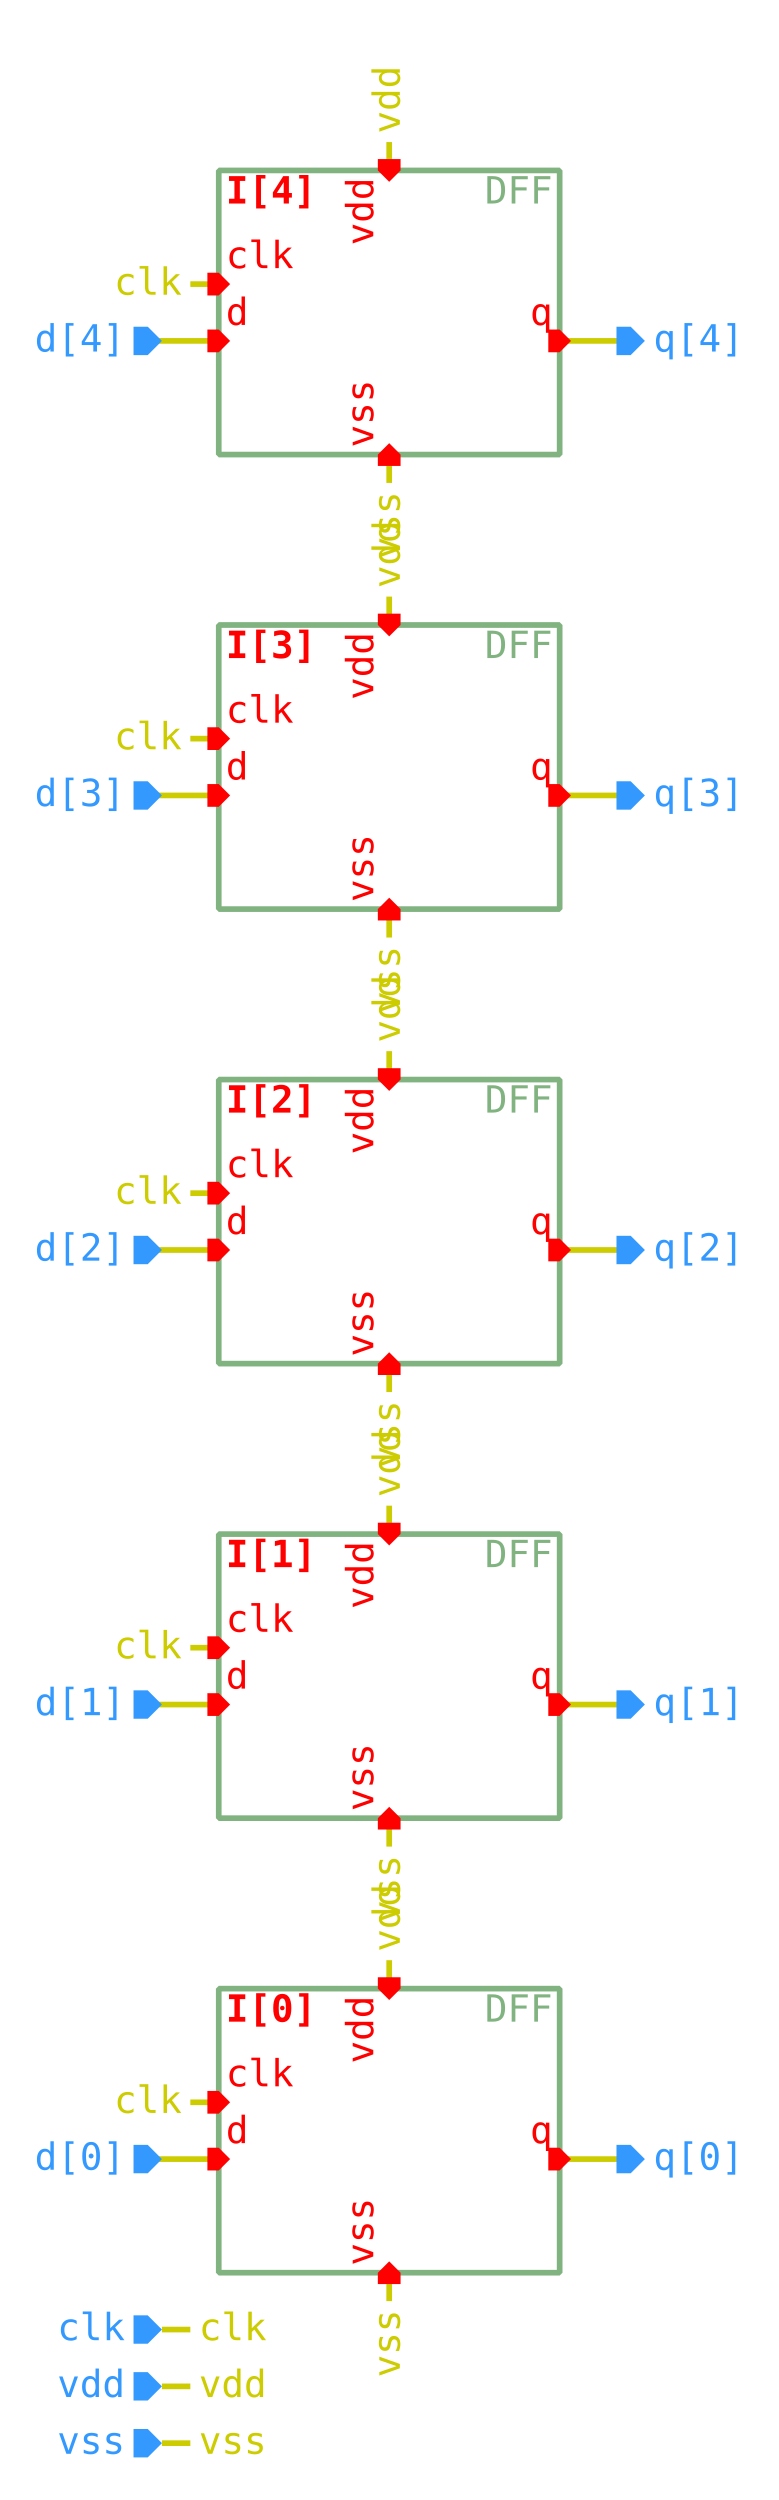
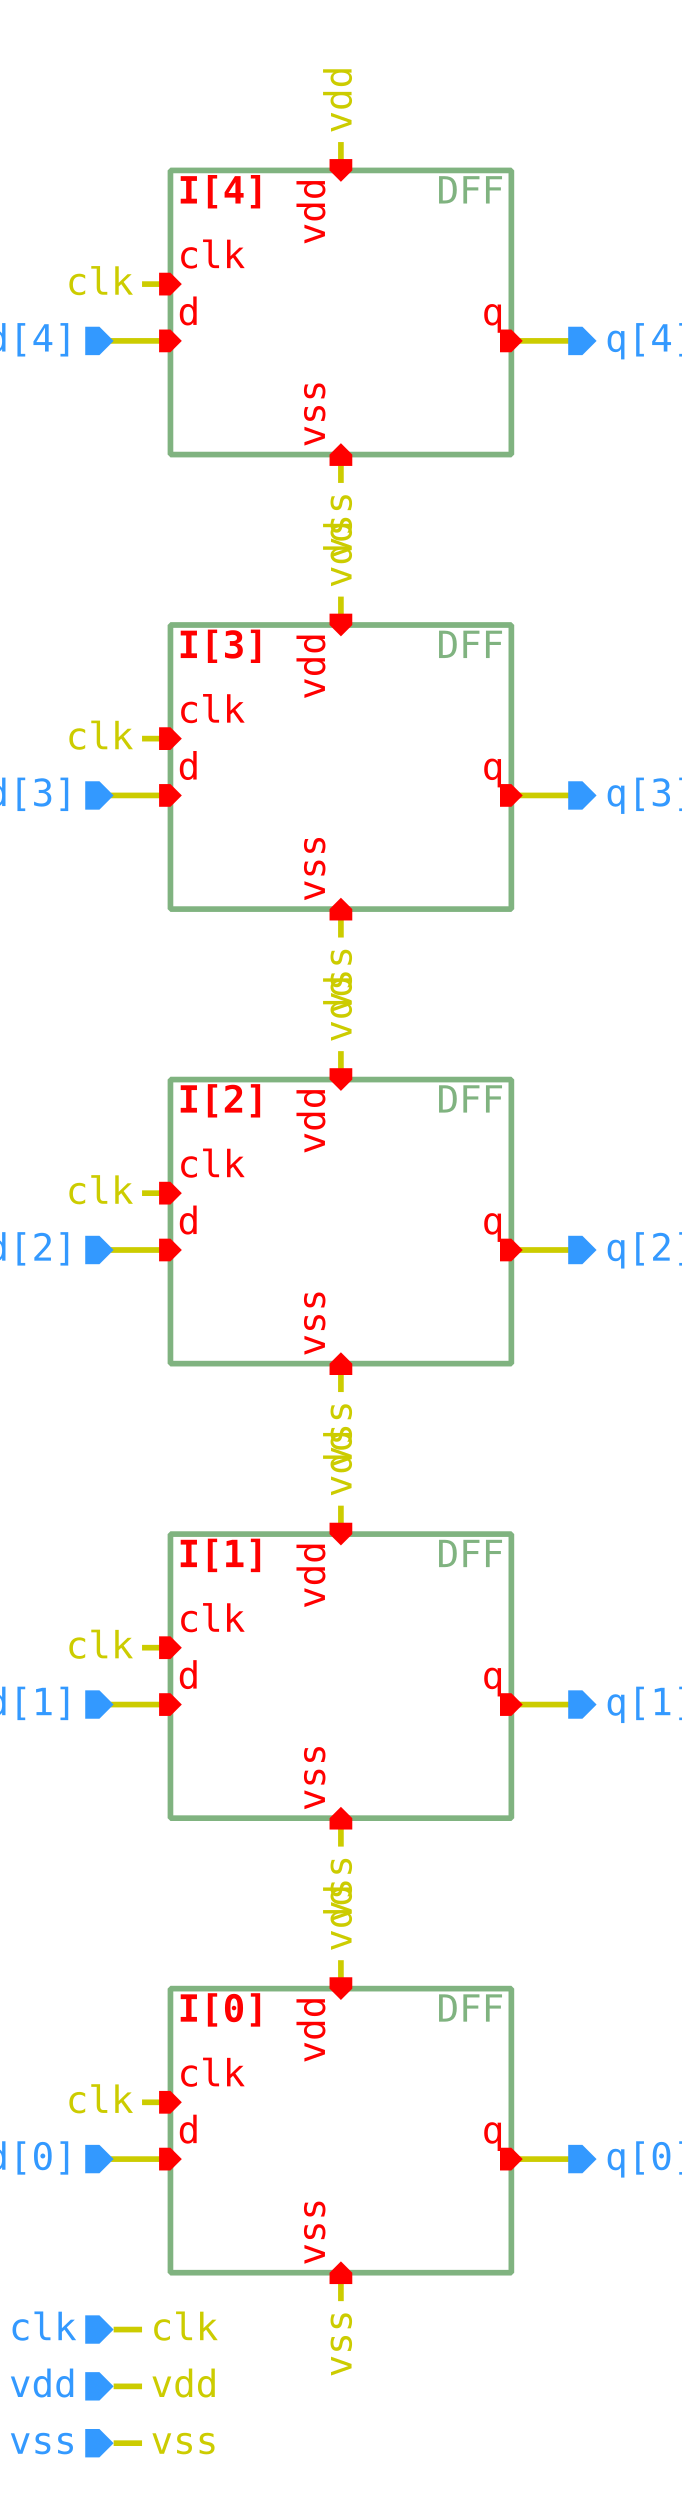
- <svg xmlns="http://www.w3.org/2000/svg" width="479.5px" height="1540.0px" viewBox="-1.85 -1.0 13.7 44.0">
+ <svg xmlns="http://www.w3.org/2000/svg" width="420.0px" height="1540.0px" viewBox="-1.0 -1.0 12.0 44.0">
  <style type="text/css">svg { stroke-linecap: butt; stroke-linejoin: bevel; } text { font-size: 11pt; font-family: "Inconsolata", monospace; font-stretch: 75%; } .instanceName { font-weight: bold; fill: #f00; } .pinLabel, .pinArrow { fill: #f00; } .params, .cellName { fill: #80b380; } .symbolOutline { stroke: #80b380; } .symbolPoly { stroke: #000; } .symbolOutline, .symbolPoly, .schemWire, .tapPoint { fill: none; stroke-width: 0.1; } .grid { fill: #ccc; } .schemWire, .tapPoint { stroke: #cc0; } .schemWire { stroke-linecap: square; } .connPoint, .tapPointLabel { fill: #cc0; } .portArrow, .portLabel { fill: #39f; }</style>
  <g transform="matrix(1 0 0 -1 0 42.0)">
    <path d="M1.0 5.0 L2.0 5.0" class="schemWire" />
    <path d="M8.0 5.0 L9.0 5.0" class="schemWire" />
    <path d="M1.0 13.0 L2.0 13.0" class="schemWire" />
    <path d="M8.0 13.0 L9.0 13.0" class="schemWire" />
    <path d="M1.0 21.0 L2.0 21.0" class="schemWire" />
    <path d="M8.0 21.0 L9.0 21.0" class="schemWire" />
    <path d="M1.0 29.0 L2.0 29.0" class="schemWire" />
    <path d="M8.0 29.0 L9.0 29.0" class="schemWire" />
    <path d="M1.0 37.0 L2.0 37.0" class="schemWire" />
    <path d="M8.0 37.0 L9.0 37.0" class="schemWire" />
    <path d="M0 0 L0 0.5" transform="matrix(0 -1 1 0 1.0 0.0)" class="tapPoint" />
    <text transform="matrix(0.045 0 0 -0.045 1.65 0.0)" dominant-baseline="middle" text-anchor="start" class="tapPointLabel">vss</text>
    <path d="M0 0 L0 0.5" transform="matrix(0 -1 1 0 1.0 1.0)" class="tapPoint" />
    <text transform="matrix(0.045 0 0 -0.045 1.65 1.0)" dominant-baseline="middle" text-anchor="start" class="tapPointLabel">vdd</text>
    <path d="M0 0 L0 0.5" transform="matrix(0 -1 1 0 1.0 2.0)" class="tapPoint" />
    <text transform="matrix(0.045 0 0 -0.045 1.65 2.0)" dominant-baseline="middle" text-anchor="start" class="tapPointLabel">clk</text>
    <path d="M0 0 L0 0.5" transform="matrix(-1 0 0 -1 5.0 3.0)" class="tapPoint" />
    <text transform="matrix(0 0.045 0.045 0 5.0 2.35)" dominant-baseline="middle" text-anchor="end" class="tapPointLabel">vss</text>
    <path d="M0 0 L0 0.5" transform="matrix(1 0 0 1 5.0 8.0)" class="tapPoint" />
    <text transform="matrix(0 0.045 0.045 0 5.0 8.65)" dominant-baseline="middle" text-anchor="start" class="tapPointLabel">vdd</text>
    <path d="M0 0 L0 0.5" transform="matrix(0 1 -1 0 2.0 6.0)" class="tapPoint" />
    <text transform="matrix(0.045 0 0 -0.045 1.35 6.0)" dominant-baseline="middle" text-anchor="end" class="tapPointLabel">clk</text>
    <path d="M0 0 L0 0.5" transform="matrix(-1 0 0 -1 5.0 11.0)" class="tapPoint" />
    <text transform="matrix(0 0.045 0.045 0 5.0 10.35)" dominant-baseline="middle" text-anchor="end" class="tapPointLabel">vss</text>
    <path d="M0 0 L0 0.5" transform="matrix(1 0 0 1 5.0 16.0)" class="tapPoint" />
    <text transform="matrix(0 0.045 0.045 0 5.0 16.65)" dominant-baseline="middle" text-anchor="start" class="tapPointLabel">vdd</text>
    <path d="M0 0 L0 0.5" transform="matrix(0 1 -1 0 2.0 14.0)" class="tapPoint" />
    <text transform="matrix(0.045 0 0 -0.045 1.35 14.0)" dominant-baseline="middle" text-anchor="end" class="tapPointLabel">clk</text>
    <path d="M0 0 L0 0.5" transform="matrix(-1 0 0 -1 5.0 19.0)" class="tapPoint" />
    <text transform="matrix(0 0.045 0.045 0 5.0 18.35)" dominant-baseline="middle" text-anchor="end" class="tapPointLabel">vss</text>
    <path d="M0 0 L0 0.5" transform="matrix(1 0 0 1 5.0 24.0)" class="tapPoint" />
    <text transform="matrix(0 0.045 0.045 0 5.0 24.65)" dominant-baseline="middle" text-anchor="start" class="tapPointLabel">vdd</text>
    <path d="M0 0 L0 0.5" transform="matrix(0 1 -1 0 2.0 22.0)" class="tapPoint" />
    <text transform="matrix(0.045 0 0 -0.045 1.35 22.0)" dominant-baseline="middle" text-anchor="end" class="tapPointLabel">clk</text>
    <path d="M0 0 L0 0.5" transform="matrix(-1 0 0 -1 5.0 27.0)" class="tapPoint" />
    <text transform="matrix(0 0.045 0.045 0 5.0 26.35)" dominant-baseline="middle" text-anchor="end" class="tapPointLabel">vss</text>
    <path d="M0 0 L0 0.5" transform="matrix(1 0 0 1 5.0 32.0)" class="tapPoint" />
    <text transform="matrix(0 0.045 0.045 0 5.0 32.65)" dominant-baseline="middle" text-anchor="start" class="tapPointLabel">vdd</text>
    <path d="M0 0 L0 0.5" transform="matrix(0 1 -1 0 2.0 30.0)" class="tapPoint" />
    <text transform="matrix(0.045 0 0 -0.045 1.35 30.0)" dominant-baseline="middle" text-anchor="end" class="tapPointLabel">clk</text>
    <path d="M0 0 L0 0.5" transform="matrix(-1 0 0 -1 5.0 35.0)" class="tapPoint" />
    <text transform="matrix(0 0.045 0.045 0 5.0 34.35)" dominant-baseline="middle" text-anchor="end" class="tapPointLabel">vss</text>
    <path d="M0 0 L0 0.5" transform="matrix(1 0 0 1 5.0 40.0)" class="tapPoint" />
    <text transform="matrix(0 0.045 0.045 0 5.0 40.65)" dominant-baseline="middle" text-anchor="start" class="tapPointLabel">vdd</text>
    <path d="M0 0 L0 0.5" transform="matrix(0 1 -1 0 2.0 38.0)" class="tapPoint" />
    <text transform="matrix(0.045 0 0 -0.045 1.35 38.0)" dominant-baseline="middle" text-anchor="end" class="tapPointLabel">clk</text>
    <g>
      <rect x="2.0" y="3.0" width="6.0" height="5.0" class="symbolOutline" />
      <text transform="matrix(0.045 0 0 -0.045 7.875 7.875)" dominant-baseline="hanging" text-anchor="end" class="cellName">DFF</text>
      <text transform="matrix(0.045 0 0 -0.045 7.875 3.125)" dominant-baseline="ideographic" text-anchor="end" class="params" />
      <text transform="matrix(0.045 0 0 -0.045 2.125 7.875)" dominant-baseline="hanging" text-anchor="start" class="instanceName">I[0]</text>
      <path d="M0 0 L0.2 -0.2 L0.2 -0.4 L0 -0.4 L-0.2 -0.4 L-0.2 -0.2 Z" transform="matrix(1 0 0 1 5.0 3.2)" class="pinArrow" />
      <text transform="matrix(0 0.045 0.045 0 4.875 3.125)" dominant-baseline="ideographic" text-anchor="start" class="pinLabel">vss</text>
      <path d="M0 0 L0.2 -0.2 L0.2 -0.4 L0 -0.4 L-0.2 -0.4 L-0.2 -0.2 Z" transform="matrix(-1 0 0 -1 5.0 7.8)" class="pinArrow" />
      <text transform="matrix(0 0.045 0.045 0 4.875 7.875)" dominant-baseline="ideographic" text-anchor="end" class="pinLabel">vdd</text>
      <path d="M0 0 L0.2 -0.2 L0.2 -0.4 L0 -0.4 L-0.2 -0.4 L-0.2 -0.2 Z" transform="matrix(0 -1 1 0 2.2 5.0)" class="pinArrow" />
      <text transform="matrix(0.045 0 0 -0.045 2.125 5.125)" dominant-baseline="ideographic" text-anchor="start" class="pinLabel">d</text>
      <path d="M0 0 L0.2 0 L0.2 -0.2 L0 -0.4 L-0.2 -0.2 L-0.2 0 Z" transform="matrix(0 1 -1 0 7.8 5.0)" class="pinArrow" />
      <text transform="matrix(0.045 0 0 -0.045 7.875 5.125)" dominant-baseline="ideographic" text-anchor="end" class="pinLabel">q</text>
      <path d="M0 0 L0.2 -0.2 L0.2 -0.4 L0 -0.4 L-0.2 -0.4 L-0.2 -0.2 Z" transform="matrix(0 -1 1 0 2.2 6.0)" class="pinArrow" />
      <text transform="matrix(0.045 0 0 -0.045 2.125 6.125)" dominant-baseline="ideographic" text-anchor="start" class="pinLabel">clk</text>
    </g>
    <g>
      <rect x="2.0" y="11.0" width="6.0" height="5.0" class="symbolOutline" />
      <text transform="matrix(0.045 0 0 -0.045 7.875 15.875)" dominant-baseline="hanging" text-anchor="end" class="cellName">DFF</text>
      <text transform="matrix(0.045 0 0 -0.045 7.875 11.125)" dominant-baseline="ideographic" text-anchor="end" class="params" />
      <text transform="matrix(0.045 0 0 -0.045 2.125 15.875)" dominant-baseline="hanging" text-anchor="start" class="instanceName">I[1]</text>
      <path d="M0 0 L0.2 -0.2 L0.2 -0.4 L0 -0.4 L-0.2 -0.4 L-0.2 -0.2 Z" transform="matrix(1 0 0 1 5.0 11.2)" class="pinArrow" />
      <text transform="matrix(0 0.045 0.045 0 4.875 11.125)" dominant-baseline="ideographic" text-anchor="start" class="pinLabel">vss</text>
      <path d="M0 0 L0.2 -0.2 L0.2 -0.4 L0 -0.4 L-0.2 -0.4 L-0.2 -0.2 Z" transform="matrix(-1 0 0 -1 5.0 15.8)" class="pinArrow" />
      <text transform="matrix(0 0.045 0.045 0 4.875 15.875)" dominant-baseline="ideographic" text-anchor="end" class="pinLabel">vdd</text>
      <path d="M0 0 L0.2 -0.2 L0.2 -0.4 L0 -0.4 L-0.2 -0.4 L-0.2 -0.2 Z" transform="matrix(0 -1 1 0 2.2 13.0)" class="pinArrow" />
      <text transform="matrix(0.045 0 0 -0.045 2.125 13.125)" dominant-baseline="ideographic" text-anchor="start" class="pinLabel">d</text>
      <path d="M0 0 L0.2 0 L0.2 -0.2 L0 -0.4 L-0.2 -0.2 L-0.2 0 Z" transform="matrix(0 1 -1 0 7.8 13.0)" class="pinArrow" />
      <text transform="matrix(0.045 0 0 -0.045 7.875 13.125)" dominant-baseline="ideographic" text-anchor="end" class="pinLabel">q</text>
      <path d="M0 0 L0.2 -0.2 L0.2 -0.4 L0 -0.4 L-0.2 -0.4 L-0.2 -0.2 Z" transform="matrix(0 -1 1 0 2.2 14.0)" class="pinArrow" />
      <text transform="matrix(0.045 0 0 -0.045 2.125 14.125)" dominant-baseline="ideographic" text-anchor="start" class="pinLabel">clk</text>
    </g>
    <g>
      <rect x="2.0" y="19.0" width="6.0" height="5.0" class="symbolOutline" />
      <text transform="matrix(0.045 0 0 -0.045 7.875 23.875)" dominant-baseline="hanging" text-anchor="end" class="cellName">DFF</text>
      <text transform="matrix(0.045 0 0 -0.045 7.875 19.125)" dominant-baseline="ideographic" text-anchor="end" class="params" />
      <text transform="matrix(0.045 0 0 -0.045 2.125 23.875)" dominant-baseline="hanging" text-anchor="start" class="instanceName">I[2]</text>
      <path d="M0 0 L0.2 -0.2 L0.2 -0.4 L0 -0.4 L-0.2 -0.4 L-0.2 -0.2 Z" transform="matrix(1 0 0 1 5.0 19.2)" class="pinArrow" />
      <text transform="matrix(0 0.045 0.045 0 4.875 19.125)" dominant-baseline="ideographic" text-anchor="start" class="pinLabel">vss</text>
      <path d="M0 0 L0.2 -0.2 L0.2 -0.4 L0 -0.4 L-0.2 -0.4 L-0.2 -0.2 Z" transform="matrix(-1 0 0 -1 5.0 23.8)" class="pinArrow" />
      <text transform="matrix(0 0.045 0.045 0 4.875 23.875)" dominant-baseline="ideographic" text-anchor="end" class="pinLabel">vdd</text>
      <path d="M0 0 L0.2 -0.2 L0.2 -0.4 L0 -0.4 L-0.2 -0.4 L-0.2 -0.2 Z" transform="matrix(0 -1 1 0 2.2 21.0)" class="pinArrow" />
      <text transform="matrix(0.045 0 0 -0.045 2.125 21.125)" dominant-baseline="ideographic" text-anchor="start" class="pinLabel">d</text>
      <path d="M0 0 L0.2 0 L0.2 -0.2 L0 -0.4 L-0.2 -0.2 L-0.2 0 Z" transform="matrix(0 1 -1 0 7.8 21.0)" class="pinArrow" />
      <text transform="matrix(0.045 0 0 -0.045 7.875 21.125)" dominant-baseline="ideographic" text-anchor="end" class="pinLabel">q</text>
      <path d="M0 0 L0.2 -0.2 L0.2 -0.4 L0 -0.4 L-0.2 -0.4 L-0.2 -0.2 Z" transform="matrix(0 -1 1 0 2.2 22.0)" class="pinArrow" />
      <text transform="matrix(0.045 0 0 -0.045 2.125 22.125)" dominant-baseline="ideographic" text-anchor="start" class="pinLabel">clk</text>
    </g>
    <g>
      <rect x="2.0" y="27.0" width="6.0" height="5.0" class="symbolOutline" />
      <text transform="matrix(0.045 0 0 -0.045 7.875 31.875)" dominant-baseline="hanging" text-anchor="end" class="cellName">DFF</text>
      <text transform="matrix(0.045 0 0 -0.045 7.875 27.125)" dominant-baseline="ideographic" text-anchor="end" class="params" />
      <text transform="matrix(0.045 0 0 -0.045 2.125 31.875)" dominant-baseline="hanging" text-anchor="start" class="instanceName">I[3]</text>
      <path d="M0 0 L0.2 -0.2 L0.2 -0.4 L0 -0.4 L-0.2 -0.4 L-0.2 -0.2 Z" transform="matrix(1 0 0 1 5.0 27.2)" class="pinArrow" />
      <text transform="matrix(0 0.045 0.045 0 4.875 27.125)" dominant-baseline="ideographic" text-anchor="start" class="pinLabel">vss</text>
      <path d="M0 0 L0.2 -0.2 L0.2 -0.4 L0 -0.4 L-0.2 -0.4 L-0.2 -0.2 Z" transform="matrix(-1 0 0 -1 5.0 31.8)" class="pinArrow" />
      <text transform="matrix(0 0.045 0.045 0 4.875 31.875)" dominant-baseline="ideographic" text-anchor="end" class="pinLabel">vdd</text>
      <path d="M0 0 L0.2 -0.2 L0.2 -0.4 L0 -0.4 L-0.2 -0.4 L-0.2 -0.2 Z" transform="matrix(0 -1 1 0 2.2 29.0)" class="pinArrow" />
      <text transform="matrix(0.045 0 0 -0.045 2.125 29.125)" dominant-baseline="ideographic" text-anchor="start" class="pinLabel">d</text>
      <path d="M0 0 L0.2 0 L0.2 -0.2 L0 -0.4 L-0.2 -0.2 L-0.2 0 Z" transform="matrix(0 1 -1 0 7.8 29.0)" class="pinArrow" />
      <text transform="matrix(0.045 0 0 -0.045 7.875 29.125)" dominant-baseline="ideographic" text-anchor="end" class="pinLabel">q</text>
      <path d="M0 0 L0.2 -0.2 L0.2 -0.4 L0 -0.4 L-0.2 -0.4 L-0.2 -0.2 Z" transform="matrix(0 -1 1 0 2.2 30.0)" class="pinArrow" />
      <text transform="matrix(0.045 0 0 -0.045 2.125 30.125)" dominant-baseline="ideographic" text-anchor="start" class="pinLabel">clk</text>
    </g>
    <g>
      <rect x="2.0" y="35.0" width="6.0" height="5.0" class="symbolOutline" />
      <text transform="matrix(0.045 0 0 -0.045 7.875 39.875)" dominant-baseline="hanging" text-anchor="end" class="cellName">DFF</text>
      <text transform="matrix(0.045 0 0 -0.045 7.875 35.125)" dominant-baseline="ideographic" text-anchor="end" class="params" />
      <text transform="matrix(0.045 0 0 -0.045 2.125 39.875)" dominant-baseline="hanging" text-anchor="start" class="instanceName">I[4]</text>
      <path d="M0 0 L0.2 -0.2 L0.2 -0.4 L0 -0.4 L-0.2 -0.4 L-0.2 -0.2 Z" transform="matrix(1 0 0 1 5.0 35.2)" class="pinArrow" />
      <text transform="matrix(0 0.045 0.045 0 4.875 35.125)" dominant-baseline="ideographic" text-anchor="start" class="pinLabel">vss</text>
      <path d="M0 0 L0.2 -0.2 L0.2 -0.4 L0 -0.4 L-0.2 -0.4 L-0.2 -0.2 Z" transform="matrix(-1 0 0 -1 5.0 39.8)" class="pinArrow" />
      <text transform="matrix(0 0.045 0.045 0 4.875 39.875)" dominant-baseline="ideographic" text-anchor="end" class="pinLabel">vdd</text>
      <path d="M0 0 L0.2 -0.2 L0.2 -0.4 L0 -0.4 L-0.2 -0.4 L-0.2 -0.2 Z" transform="matrix(0 -1 1 0 2.2 37.0)" class="pinArrow" />
      <text transform="matrix(0.045 0 0 -0.045 2.125 37.125)" dominant-baseline="ideographic" text-anchor="start" class="pinLabel">d</text>
      <path d="M0 0 L0.2 0 L0.2 -0.2 L0 -0.4 L-0.2 -0.2 L-0.2 0 Z" transform="matrix(0 1 -1 0 7.8 37.0)" class="pinArrow" />
      <text transform="matrix(0.045 0 0 -0.045 7.875 37.125)" dominant-baseline="ideographic" text-anchor="end" class="pinLabel">q</text>
      <path d="M0 0 L0.2 -0.2 L0.2 -0.4 L0 -0.4 L-0.2 -0.4 L-0.2 -0.2 Z" transform="matrix(0 -1 1 0 2.2 38.0)" class="pinArrow" />
      <text transform="matrix(0.045 0 0 -0.045 2.125 38.125)" dominant-baseline="ideographic" text-anchor="start" class="pinLabel">clk</text>
    </g>
    <g>
      <path d="M0 0 L0.25 -0.25 L0.25 -0.5 L0 -0.5 L-0.25 -0.5 L-0.25 -0.25 Z" transform="matrix(0 -1 1 0 1.0 0.0)" class="portArrow" />
      <text transform="matrix(0.045 0 0 -0.045 0.35 0.0)" dominant-baseline="middle" text-anchor="end" class="portLabel">vss</text>
    </g>
    <g>
      <path d="M0 0 L0.25 -0.25 L0.25 -0.5 L0 -0.5 L-0.25 -0.5 L-0.25 -0.25 Z" transform="matrix(0 -1 1 0 1.0 1.0)" class="portArrow" />
      <text transform="matrix(0.045 0 0 -0.045 0.35 1.0)" dominant-baseline="middle" text-anchor="end" class="portLabel">vdd</text>
    </g>
    <g>
      <path d="M0 0 L0.25 -0.25 L0.25 -0.5 L0 -0.5 L-0.25 -0.5 L-0.25 -0.25 Z" transform="matrix(0 -1 1 0 1.0 2.0)" class="portArrow" />
      <text transform="matrix(0.045 0 0 -0.045 0.35 2.0)" dominant-baseline="middle" text-anchor="end" class="portLabel">clk</text>
    </g>
    <g>
      <path d="M0 0 L0.25 -0.25 L0.25 -0.5 L0 -0.5 L-0.25 -0.5 L-0.25 -0.25 Z" transform="matrix(0 -1 1 0 1.0 5.0)" class="portArrow" />
      <text transform="matrix(0.045 0 0 -0.045 0.35 5.0)" dominant-baseline="middle" text-anchor="end" class="portLabel">d[0]</text>
    </g>
    <g>
      <path d="M0 0 L0.25 0 L0.25 -0.25 L0 -0.5 L-0.25 -0.25 L-0.25 0 Z" transform="matrix(0 1 -1 0 9.0 5.0)" class="portArrow" />
      <text transform="matrix(0.045 0 0 -0.045 9.65 5.0)" dominant-baseline="middle" text-anchor="start" class="portLabel">q[0]</text>
    </g>
    <g>
      <path d="M0 0 L0.25 -0.25 L0.25 -0.5 L0 -0.5 L-0.25 -0.5 L-0.25 -0.25 Z" transform="matrix(0 -1 1 0 1.0 13.0)" class="portArrow" />
      <text transform="matrix(0.045 0 0 -0.045 0.35 13.0)" dominant-baseline="middle" text-anchor="end" class="portLabel">d[1]</text>
    </g>
    <g>
      <path d="M0 0 L0.25 0 L0.25 -0.25 L0 -0.5 L-0.25 -0.25 L-0.25 0 Z" transform="matrix(0 1 -1 0 9.0 13.0)" class="portArrow" />
      <text transform="matrix(0.045 0 0 -0.045 9.65 13.0)" dominant-baseline="middle" text-anchor="start" class="portLabel">q[1]</text>
    </g>
    <g>
      <path d="M0 0 L0.25 -0.25 L0.25 -0.5 L0 -0.5 L-0.25 -0.5 L-0.25 -0.25 Z" transform="matrix(0 -1 1 0 1.0 21.0)" class="portArrow" />
      <text transform="matrix(0.045 0 0 -0.045 0.35 21.0)" dominant-baseline="middle" text-anchor="end" class="portLabel">d[2]</text>
    </g>
    <g>
      <path d="M0 0 L0.25 0 L0.25 -0.25 L0 -0.5 L-0.25 -0.25 L-0.25 0 Z" transform="matrix(0 1 -1 0 9.0 21.0)" class="portArrow" />
      <text transform="matrix(0.045 0 0 -0.045 9.65 21.0)" dominant-baseline="middle" text-anchor="start" class="portLabel">q[2]</text>
    </g>
    <g>
      <path d="M0 0 L0.25 -0.25 L0.25 -0.5 L0 -0.5 L-0.25 -0.5 L-0.25 -0.25 Z" transform="matrix(0 -1 1 0 1.0 29.0)" class="portArrow" />
      <text transform="matrix(0.045 0 0 -0.045 0.35 29.0)" dominant-baseline="middle" text-anchor="end" class="portLabel">d[3]</text>
    </g>
    <g>
      <path d="M0 0 L0.25 0 L0.25 -0.25 L0 -0.5 L-0.25 -0.25 L-0.25 0 Z" transform="matrix(0 1 -1 0 9.0 29.0)" class="portArrow" />
      <text transform="matrix(0.045 0 0 -0.045 9.65 29.0)" dominant-baseline="middle" text-anchor="start" class="portLabel">q[3]</text>
    </g>
    <g>
      <path d="M0 0 L0.25 -0.25 L0.25 -0.5 L0 -0.5 L-0.25 -0.5 L-0.25 -0.25 Z" transform="matrix(0 -1 1 0 1.0 37.0)" class="portArrow" />
      <text transform="matrix(0.045 0 0 -0.045 0.35 37.0)" dominant-baseline="middle" text-anchor="end" class="portLabel">d[4]</text>
    </g>
    <g>
      <path d="M0 0 L0.25 0 L0.25 -0.25 L0 -0.5 L-0.25 -0.25 L-0.25 0 Z" transform="matrix(0 1 -1 0 9.0 37.0)" class="portArrow" />
      <text transform="matrix(0.045 0 0 -0.045 9.65 37.0)" dominant-baseline="middle" text-anchor="start" class="portLabel">q[4]</text>
    </g>
  </g>
</svg>
